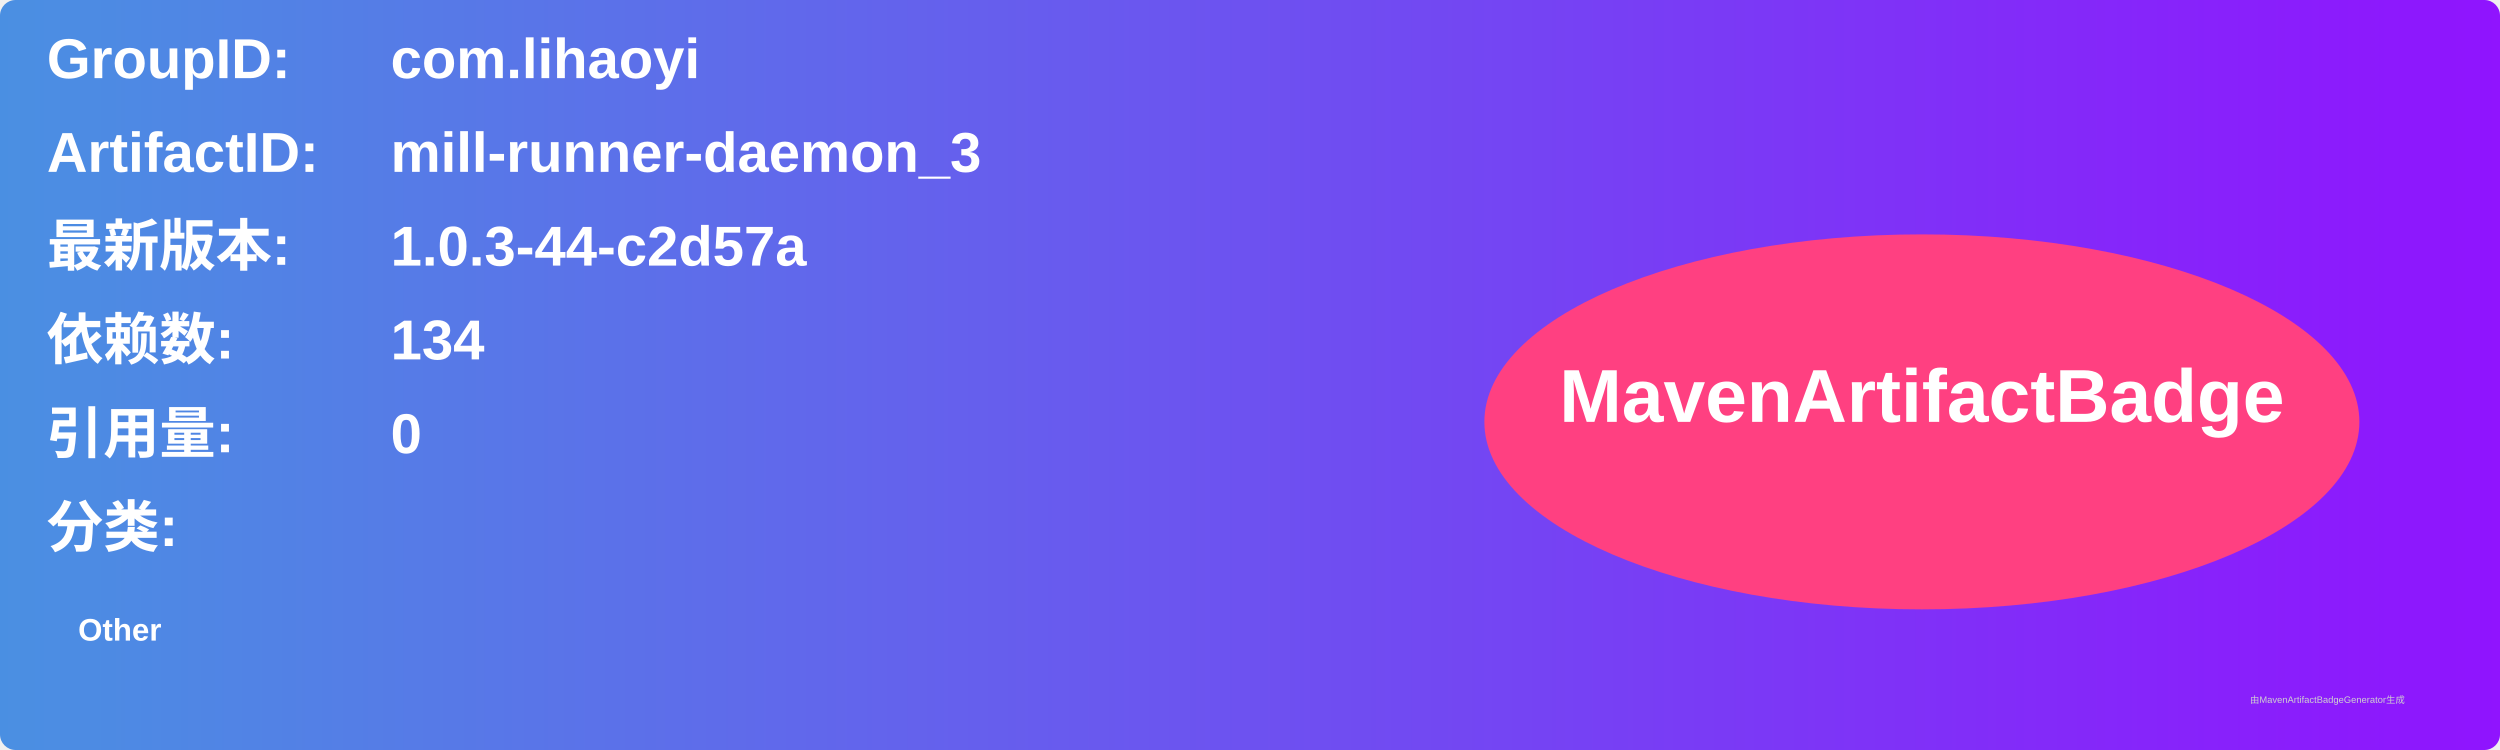
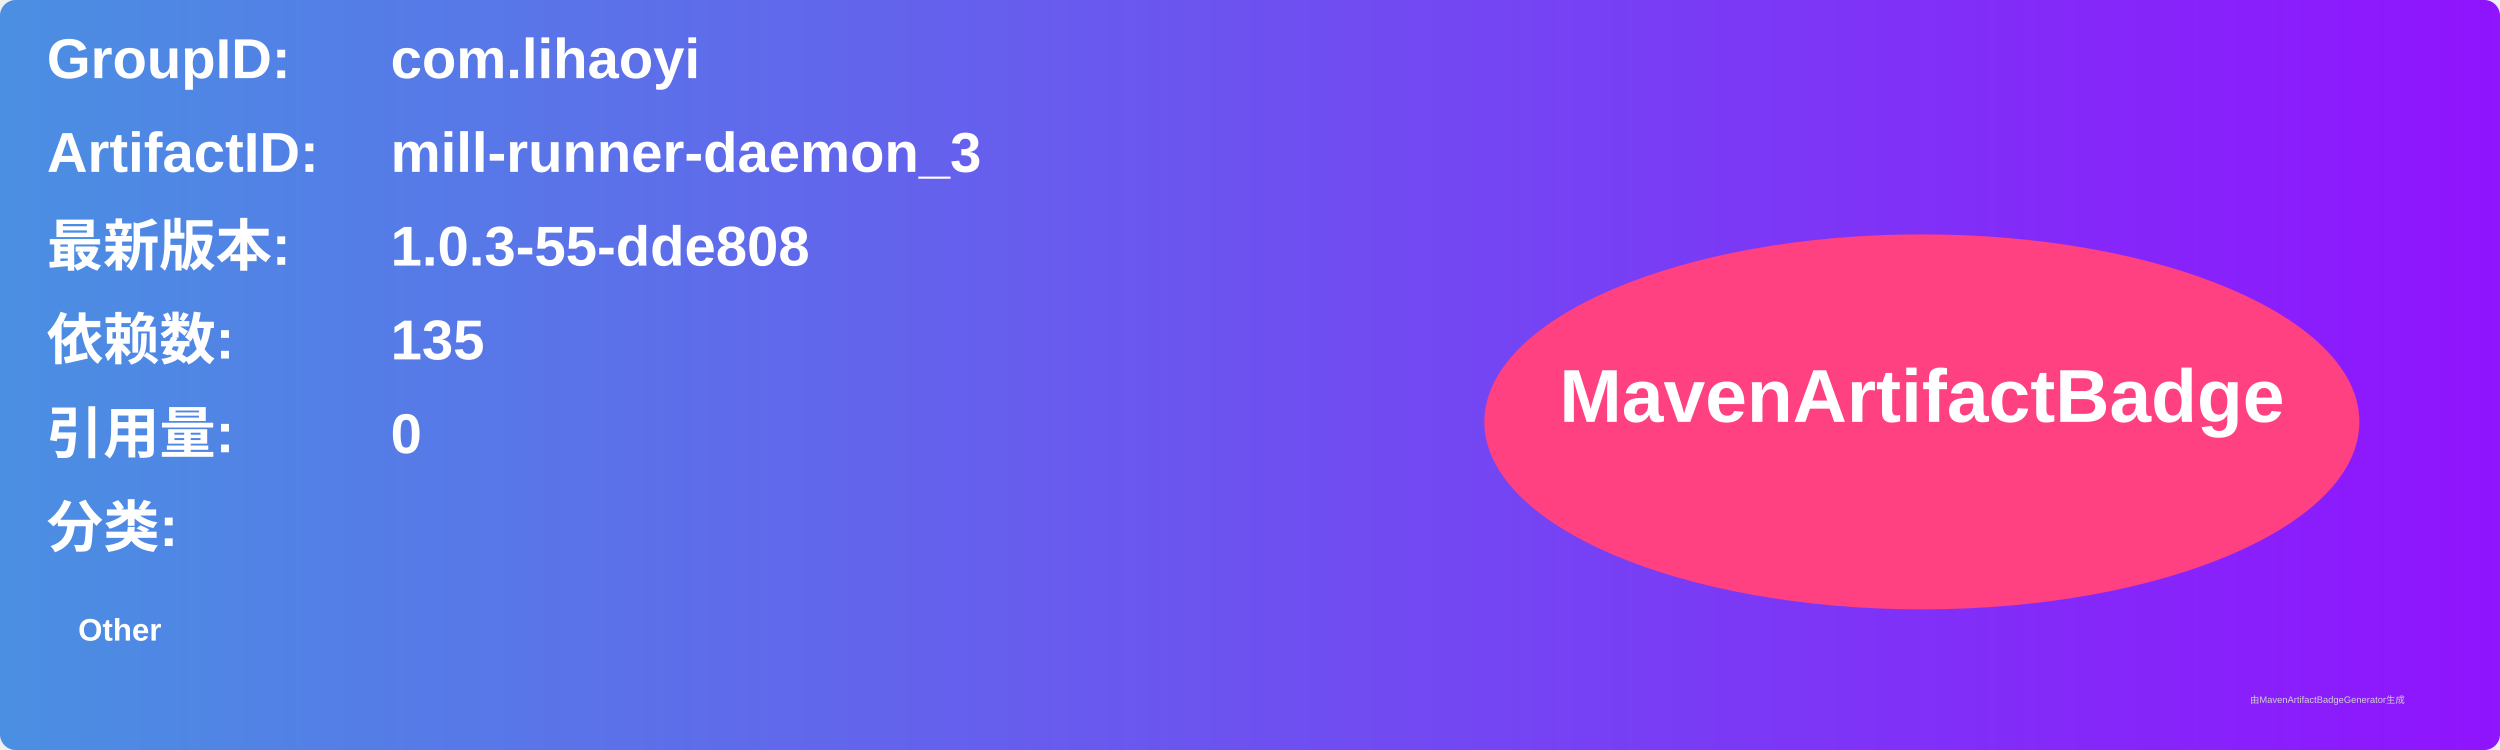
<svg xmlns="http://www.w3.org/2000/svg" width="800" height="240" viewBox="0 0 800 240">
  <linearGradient id="grad" x1="0%" y1="0%" x2="100%" y2="0%">
    <stop offset="0%" stop-color="#4a90e2" />
    <stop offset="100%" stop-color="#9013fe" />
  </linearGradient>
  <rect width="100%" height="100%" rx="5" ry="5" fill="url(#grad)" />
  <g transform="translate(15, 15)">
    <text x="0" y="10" font-family="Arial" font-size="18" fill="white" font-weight="bold" width="260">GroupID:</text>
    <text x="110" y="10" font-family="Arial" font-size="18" fill="white" font-weight="bold" width="460">com.lihaoyi</text>
    <text x="0" y="40" font-family="Arial" font-size="18" fill="white" font-weight="bold" width="260">ArtifactID:</text>
    <text x="110" y="40" font-family="Arial" font-size="18" fill="white" font-weight="bold" width="460">mill-runner-daemon_3</text>
    <text x="0" y="70" font-family="Arial" font-size="18" fill="white" font-weight="bold">最新版本:</text>
    <text x="110" y="70" font-family="Arial" font-size="18" fill="white" font-weight="bold">
-       <tspan font-weight="bold">1.0.3-44-c2d57a</tspan>
+       <tspan font-weight="bold">1.0.3-55-dde808</tspan>
    </text>
    <text x="0" y="100" font-family="Arial" font-size="18" fill="white" font-weight="bold">依赖数: </text>
    <text x="110" y="100" font-family="Arial" font-size="18" fill="white">
-       <tspan font-weight="bold">134</tspan>
+       <tspan font-weight="bold">135</tspan>
    </text>
    <text x="0" y="130" font-family="Arial" font-size="18" fill="white" font-weight="bold">引用量: </text>
    <text x="110" y="130" font-family="Arial" font-size="18" fill="white">
      <tspan font-weight="bold">0</tspan>
    </text>
    <text x="0" y="160" font-family="Arial" font-size="18" fill="white" font-weight="bold">分类:</text>
    <text x="10" y="190" font-family="Arial" font-size="10" fill="white">
      <tspan font-weight="bold">Other</tspan>
    </text>
    <ellipse cx="600" cy="120" rx="140" ry="60" fill="#ff4081" />
    <text x="600" y="120" text-anchor="middle" font-family="Arial" font-size="24" fill="white" font-weight="bold">MavenArtifactBadge</text>
  </g>
  <text x="720" y="225" font-family="Arial" font-size="3" fill="#d0d0d0">由MavenArtifactBadgeGenerator生成</text>
</svg>
